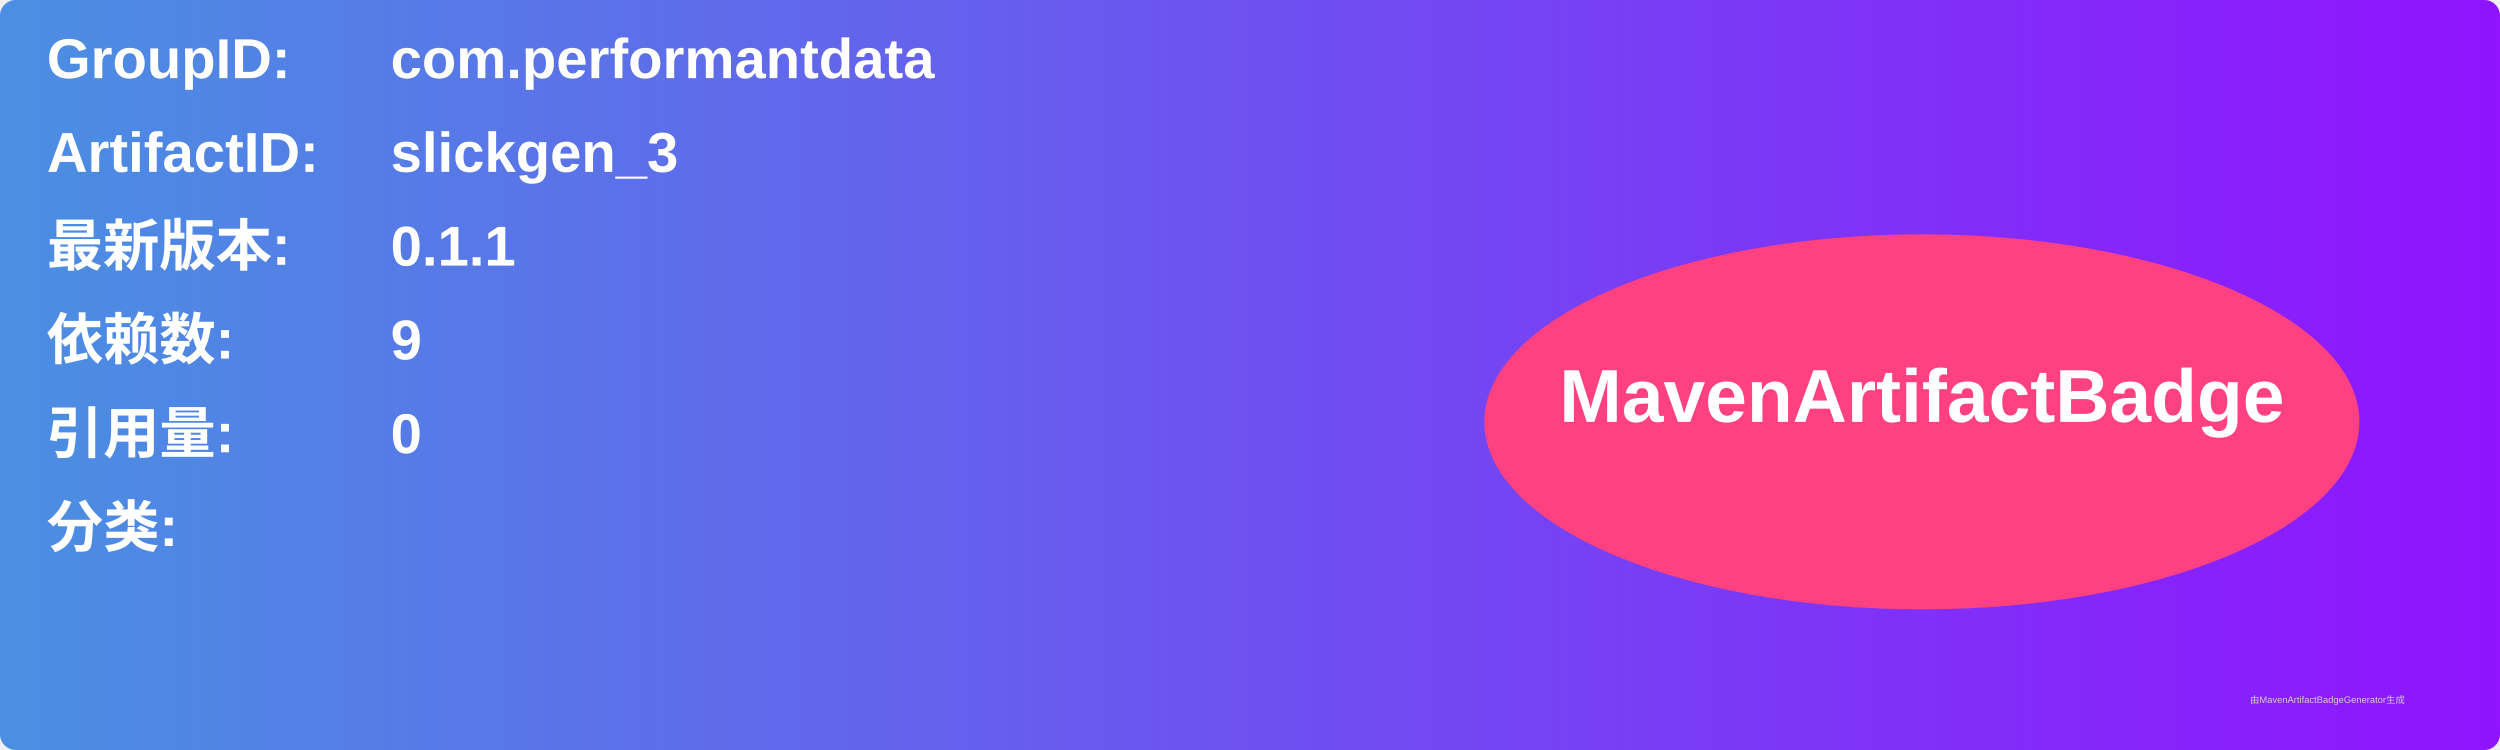
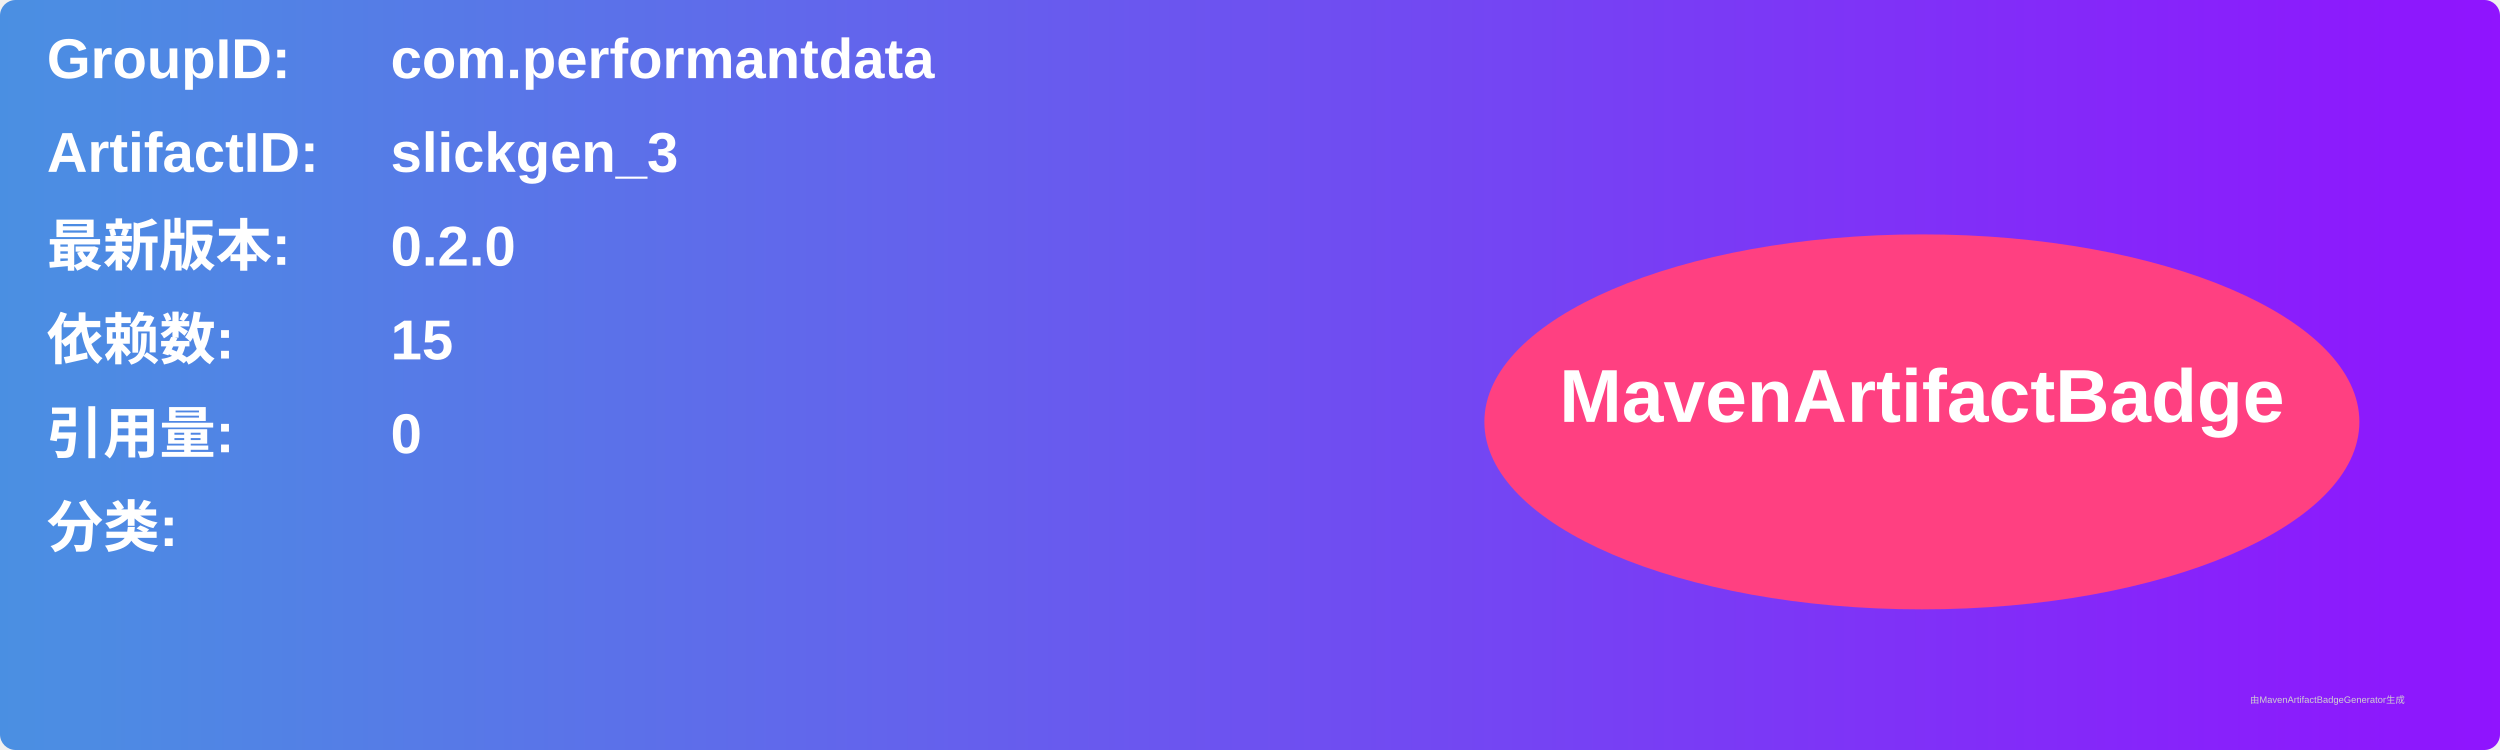
<svg xmlns="http://www.w3.org/2000/svg" width="800" height="240" viewBox="0 0 800 240">
  <linearGradient id="grad" x1="0%" y1="0%" x2="100%" y2="0%">
    <stop offset="0%" stop-color="#4a90e2" />
    <stop offset="100%" stop-color="#9013fe" />
  </linearGradient>
  <rect width="100%" height="100%" rx="5" ry="5" fill="url(#grad)" />
  <g transform="translate(15, 15)">
    <text x="0" y="10" font-family="Arial" font-size="18" fill="white" font-weight="bold" width="260">GroupID:</text>
    <text x="110" y="10" font-family="Arial" font-size="18" fill="white" font-weight="bold" width="460">com.performantdata</text>
    <text x="0" y="40" font-family="Arial" font-size="18" fill="white" font-weight="bold" width="260">ArtifactID:</text>
    <text x="110" y="40" font-family="Arial" font-size="18" fill="white" font-weight="bold" width="460">slickgen_3</text>
    <text x="0" y="70" font-family="Arial" font-size="18" fill="white" font-weight="bold">最新版本:</text>
    <text x="110" y="70" font-family="Arial" font-size="18" fill="white" font-weight="bold">
-       <tspan font-weight="bold">0.1.1</tspan>
+       <tspan font-weight="bold">0.2.0</tspan>
    </text>
    <text x="0" y="100" font-family="Arial" font-size="18" fill="white" font-weight="bold">依赖数: </text>
    <text x="110" y="100" font-family="Arial" font-size="18" fill="white">
-       <tspan font-weight="bold">9</tspan>
+       <tspan font-weight="bold">15</tspan>
    </text>
    <text x="0" y="130" font-family="Arial" font-size="18" fill="white" font-weight="bold">引用量: </text>
    <text x="110" y="130" font-family="Arial" font-size="18" fill="white">
      <tspan font-weight="bold">0</tspan>
    </text>
    <text x="0" y="160" font-family="Arial" font-size="18" fill="white" font-weight="bold">分类:</text>
    <text x="10" y="190" font-family="Arial" font-size="10" fill="white">
      <tspan font-weight="bold" />
    </text>
    <ellipse cx="600" cy="120" rx="140" ry="60" fill="#ff4081" />
    <text x="600" y="120" text-anchor="middle" font-family="Arial" font-size="24" fill="white" font-weight="bold">MavenArtifactBadge</text>
  </g>
  <text x="720" y="225" font-family="Arial" font-size="3" fill="#d0d0d0">由MavenArtifactBadgeGenerator生成</text>
</svg>
